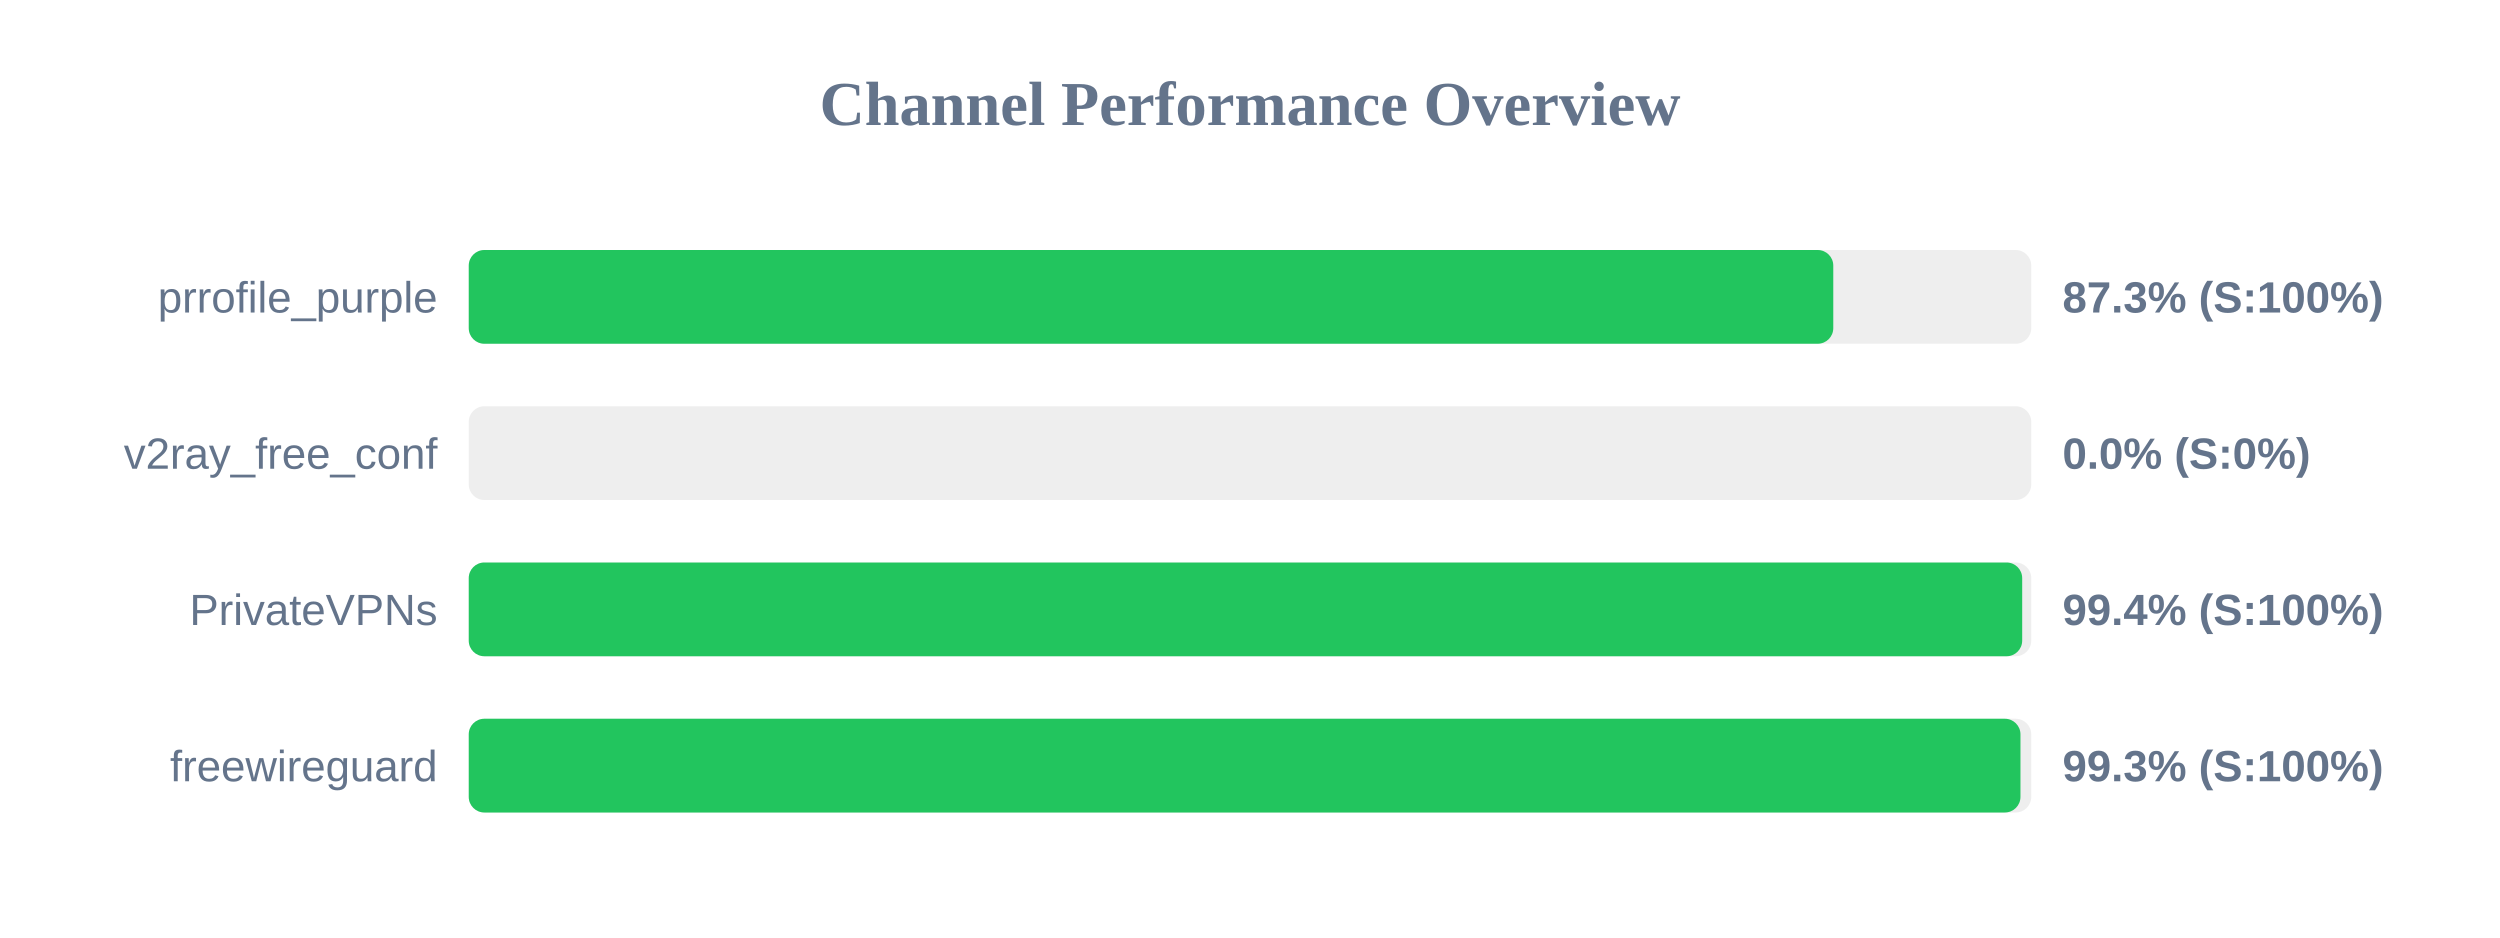
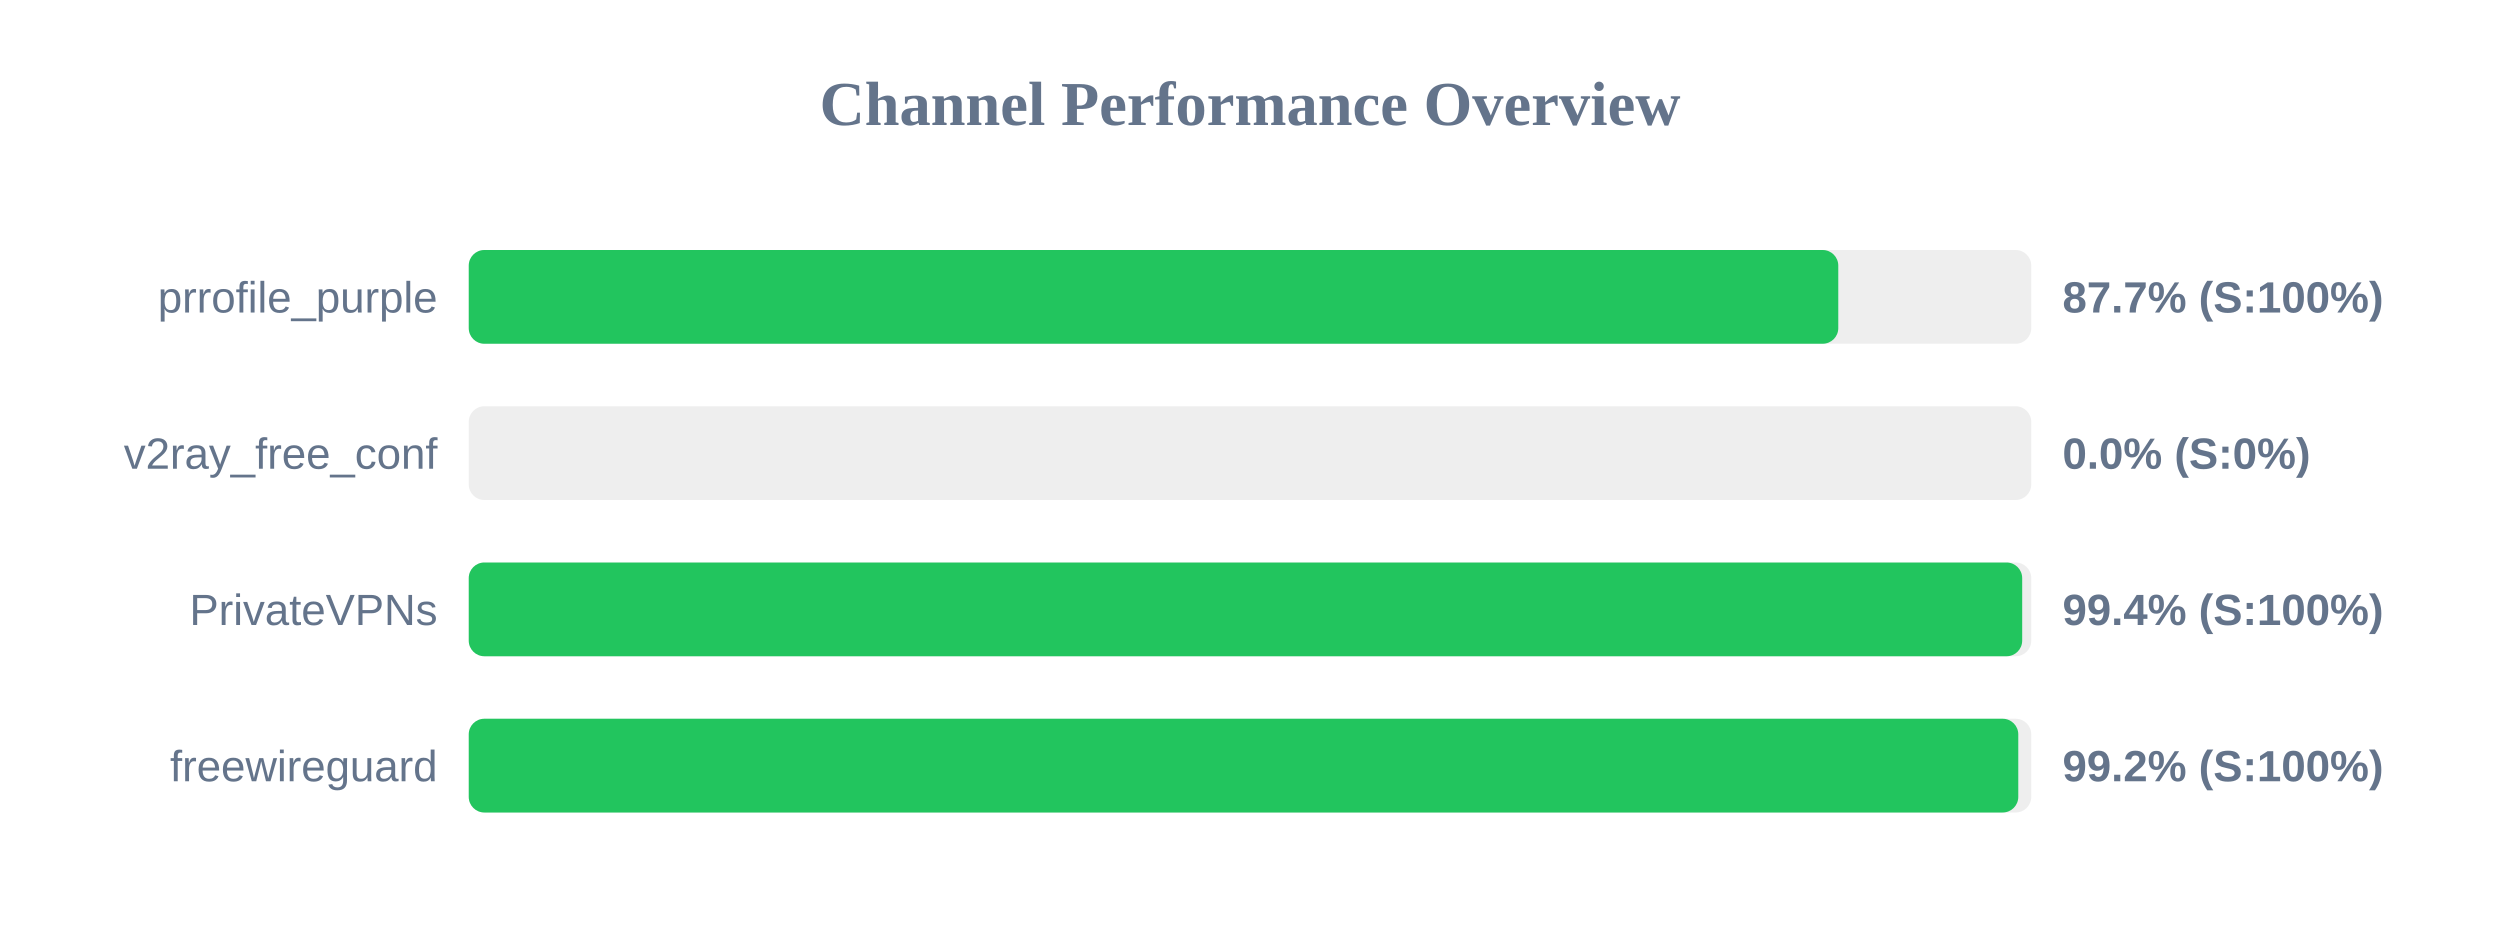
<svg xmlns="http://www.w3.org/2000/svg" width="800" height="300" version="1.1">
  <style>
        .row { font: 14px Arial; fill: #64748b; }
        .score { font: bold 14px Arial; fill: #64748b; }
    </style>
  <text x="400" y="40" text-anchor="middle" font-size="20px" font-weight="bold" fill="#64748b">Channel Performance Overview</text>
  <rect x="150" y="80" width="500" height="30" fill="#eee" rx="5" />
-   <rect x="150" y="80" width="436.65" height="30" fill="#22c55e" rx="5" />
+   <rect x="150" y="80" width="438.25" height="30" fill="#22c55e" rx="5" />
  <text x="140" y="100" text-anchor="end" class="row">prrofile_purple</text>
-   <text x="660" y="100" text-anchor="start" class="score">87.3% (S:100%)</text>
+   <text x="660" y="100" text-anchor="start" class="score">87.7% (S:100%)</text>
  <rect x="150" y="130" width="500" height="30" fill="#eee" rx="5" />
  <rect x="150" y="130" width="0.0" height="30" fill="#ef4444" rx="5" />
  <text x="140" y="150" text-anchor="end" class="row">v2ray_free_conf</text>
  <text x="660" y="150" text-anchor="start" class="score">0.0% (S:0%)</text>
  <rect x="150" y="180" width="500" height="30" fill="#eee" rx="5" />
  <rect x="150" y="180" width="497.1" height="30" fill="#22c55e" rx="5" />
  <text x="140" y="200" text-anchor="end" class="row">PrivateVPNs</text>
  <text x="660" y="200" text-anchor="start" class="score">99.4% (S:100%)</text>
  <rect x="150" y="230" width="500" height="30" fill="#eee" rx="5" />
-   <rect x="150" y="230" width="496.55" height="30" fill="#22c55e" rx="5" />
+   <rect x="150" y="230" width="495.85" height="30" fill="#22c55e" rx="5" />
  <text x="140" y="250" text-anchor="end" class="row">freewireguard</text>
-   <text x="660" y="250" text-anchor="start" class="score">99.3% (S:100%)</text>
+   <text x="660" y="250" text-anchor="start" class="score">99.2% (S:100%)</text>
</svg>
